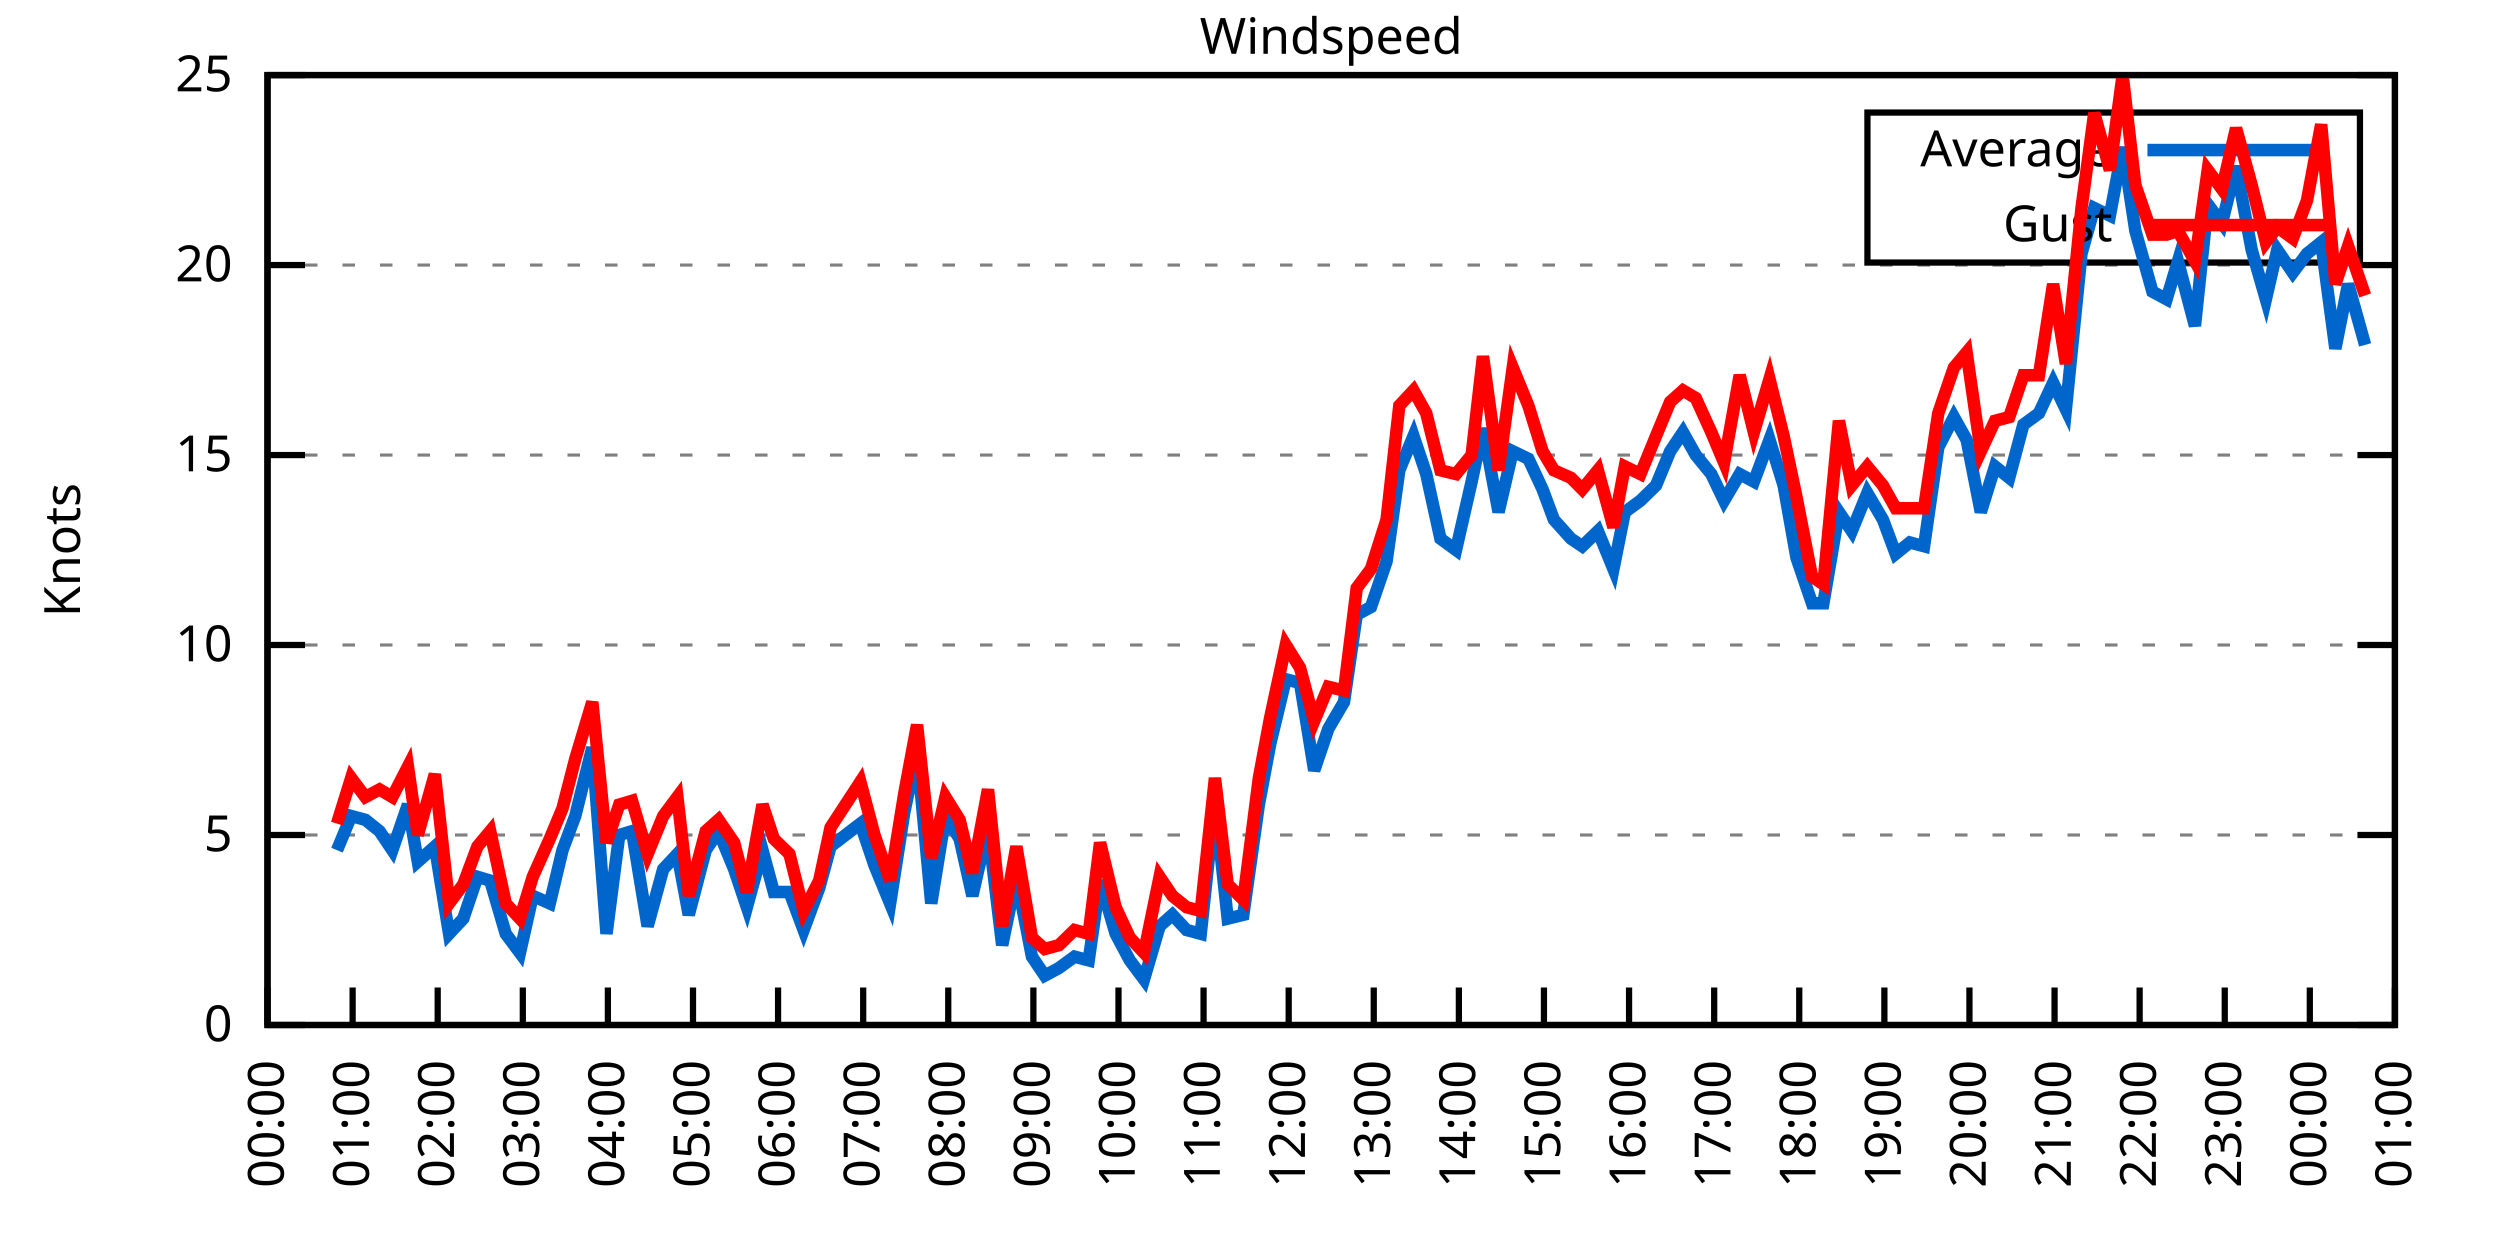
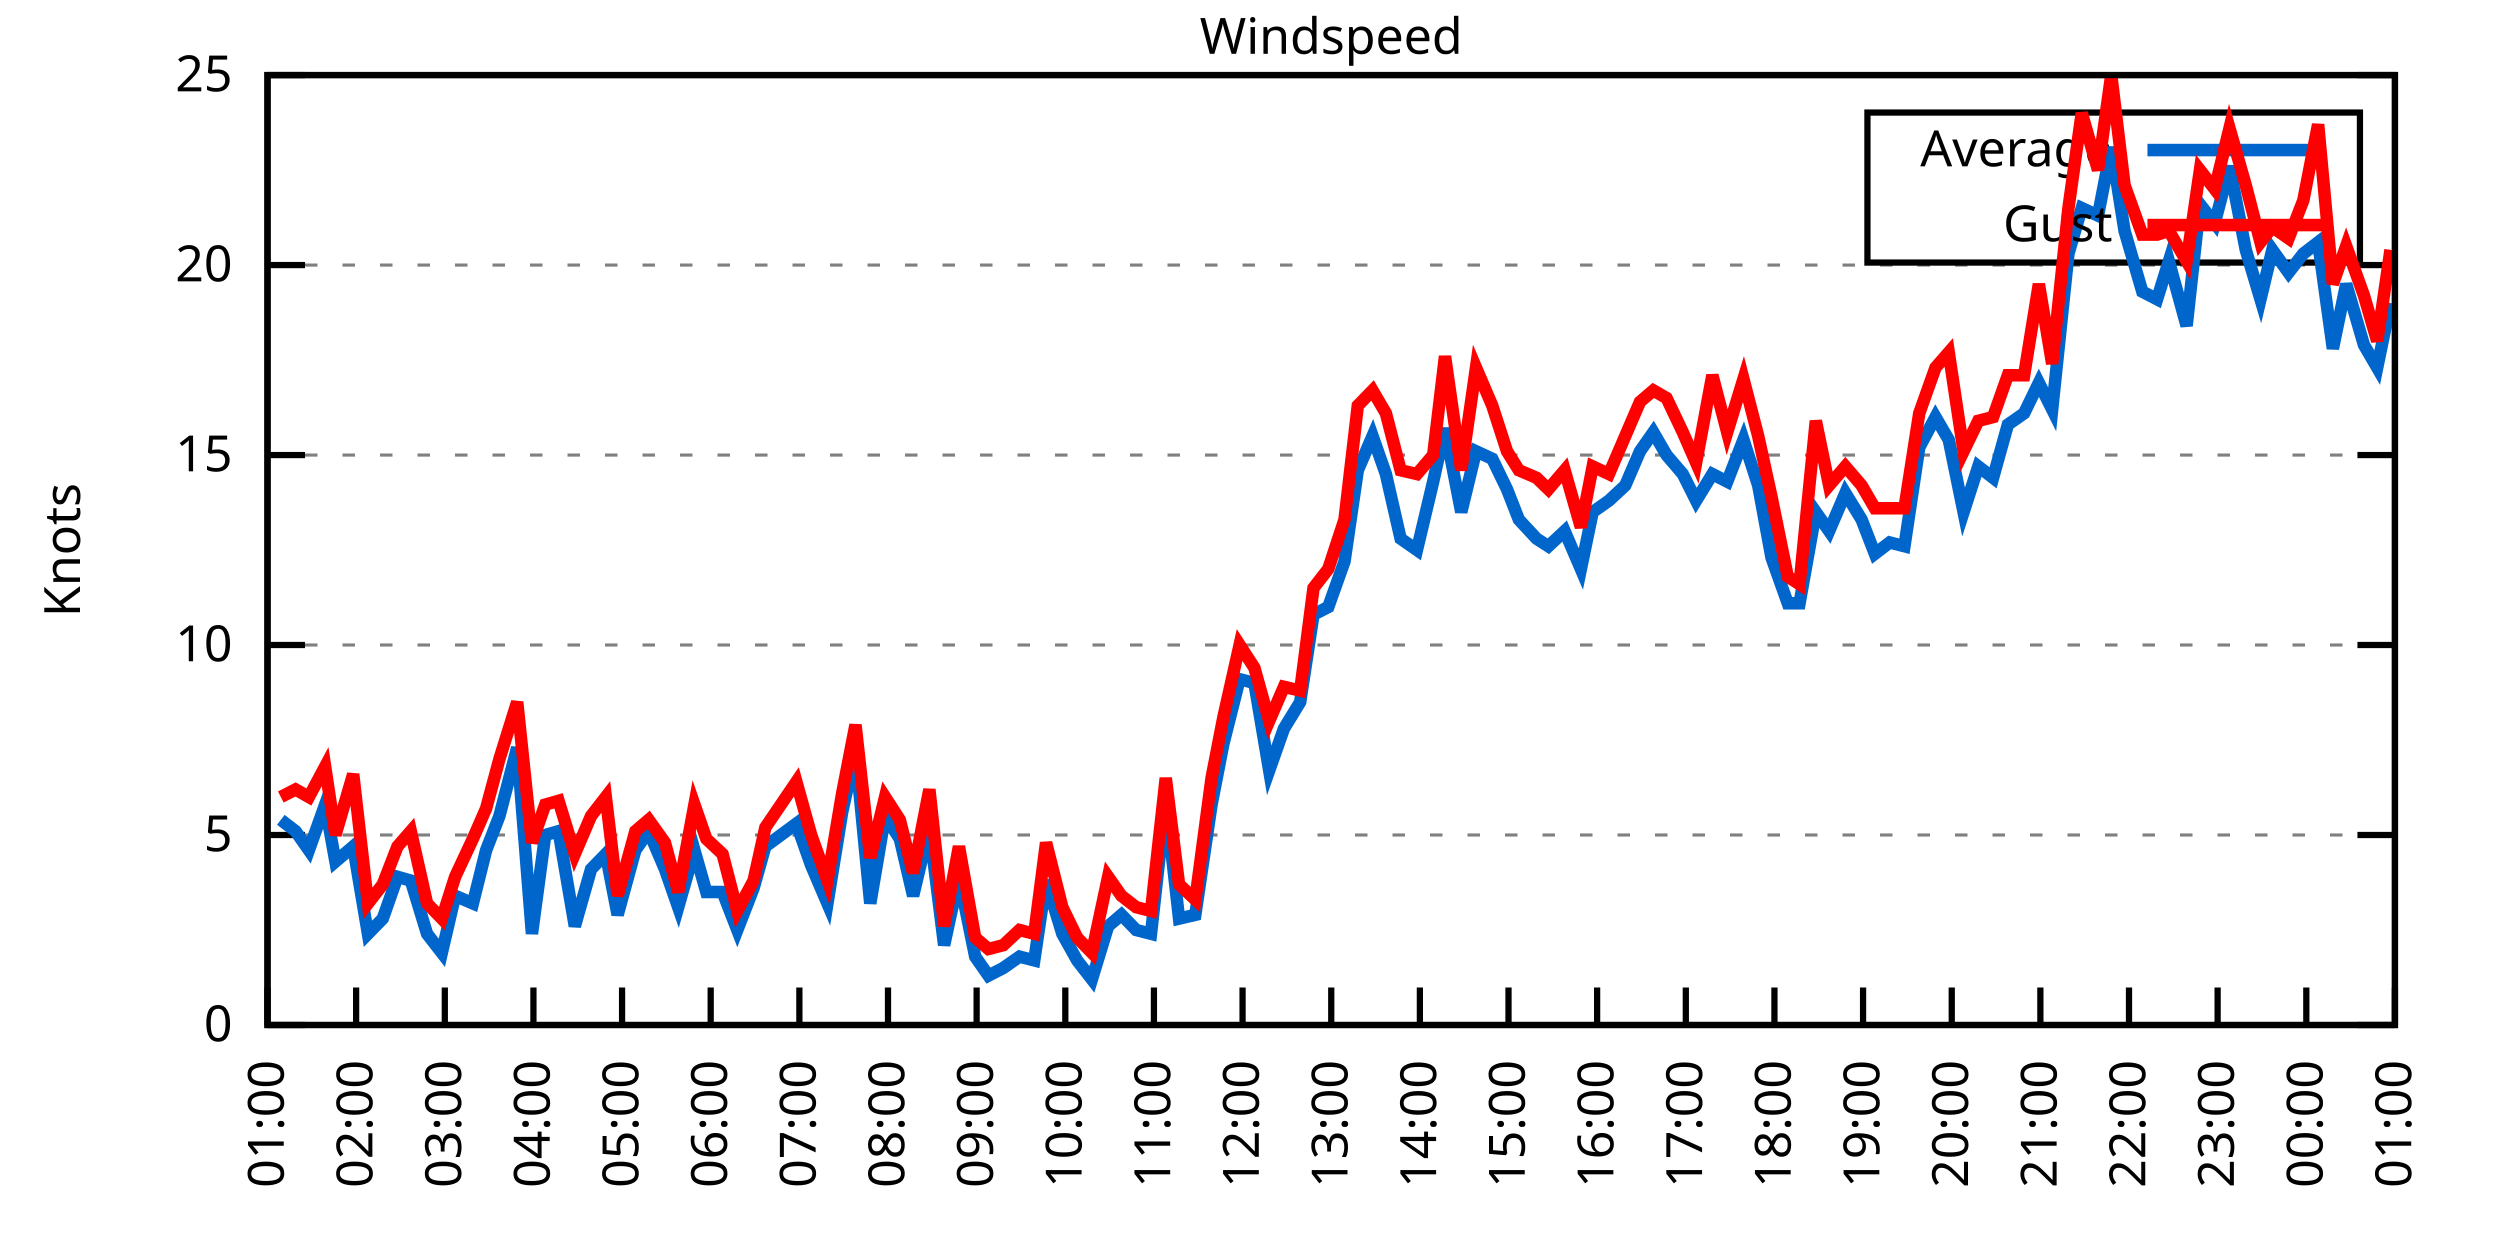
<svg xmlns="http://www.w3.org/2000/svg" xmlns:xlink="http://www.w3.org/1999/xlink" width="400" height="200" viewBox="0 0 400 200">
  <g id="gnuplot_canvas">
    <rect x="0" y="0" width="400" height="200" fill="none" />
    <defs>
      <circle id="gpDot" r="0.5" stroke-width="0.5" stroke="currentColor" />
      <path id="gpPt0" stroke-width="0.333" stroke="currentColor" d="M-1,0 h2 M0,-1 v2" />
      <path id="gpPt1" stroke-width="0.333" stroke="currentColor" d="M-1,-1 L1,1 M1,-1 L-1,1" />
      <path id="gpPt2" stroke-width="0.333" stroke="currentColor" d="M-1,0 L1,0 M0,-1 L0,1 M-1,-1 L1,1 M-1,1 L1,-1" />
      <rect id="gpPt3" stroke-width="0.333" stroke="currentColor" x="-1" y="-1" width="2" height="2" />
      <rect id="gpPt4" stroke-width="0.333" stroke="currentColor" fill="currentColor" x="-1" y="-1" width="2" height="2" />
      <circle id="gpPt5" stroke-width="0.333" stroke="currentColor" cx="0" cy="0" r="1" />
      <use xlink:href="#gpPt5" id="gpPt6" fill="currentColor" stroke="none" />
      <path id="gpPt7" stroke-width="0.333" stroke="currentColor" d="M0,-1.33 L-1.33,0.67 L1.33,0.67 z" />
      <use xlink:href="#gpPt7" id="gpPt8" fill="currentColor" stroke="none" />
      <use xlink:href="#gpPt7" id="gpPt9" stroke="currentColor" transform="rotate(180)" />
      <use xlink:href="#gpPt9" id="gpPt10" fill="currentColor" stroke="none" />
      <use xlink:href="#gpPt3" id="gpPt11" stroke="currentColor" transform="rotate(45)" />
      <use xlink:href="#gpPt11" id="gpPt12" fill="currentColor" stroke="none" />
      <path id="gpPt13" stroke-width="0.333" stroke="currentColor" d="M0,1.330 L1.265,0.411 L0.782,-1.067 L-0.782,-1.076 L-1.265,0.411 z" />
      <use xlink:href="#gpPt13" id="gpPt14" fill="currentColor" stroke="none" />
      <filter id="textbox" filterUnits="objectBoundingBox" x="0" y="0" height="1" width="1">
        <feFlood flood-color="white" flood-opacity="1" result="bgnd" />
        <feComposite in="SourceGraphic" in2="bgnd" operator="atop" />
      </filter>
      <filter id="greybox" filterUnits="objectBoundingBox" x="0" y="0" height="1" width="1">
        <feFlood flood-color="lightgrey" flood-opacity="1" result="grey" />
        <feComposite in="SourceGraphic" in2="grey" operator="atop" />
      </filter>
    </defs>
    <g fill="none" color="white" stroke="currentColor" stroke-width="1.00" stroke-linecap="butt" stroke-linejoin="miter">
</g>
    <g fill="none" color="black" stroke="currentColor" stroke-width="1.00" stroke-linecap="butt" stroke-linejoin="miter">
      <g stroke="none" shape-rendering="crispEdges">
        <polygon fill="rgb(255, 255, 255)" points="42.80,164.00 383.18,164.00 383.18,12.02 42.80,12.02 " />
      </g>
    </g>
    <g fill="none" color="black" stroke="currentColor" stroke-width="1.00" stroke-linecap="butt" stroke-linejoin="miter">
</g>
    <g fill="none" color="black" stroke="black" stroke-width="0.50" stroke-linecap="butt" stroke-linejoin="miter">
</g>
    <g fill="none" color="gray" stroke="currentColor" stroke-width="0.50" stroke-linecap="butt" stroke-linejoin="miter">
      <path stroke="gray" stroke-dasharray="2,4" class="gridline" d="M42.80,164.00 L383.19,164.00  " />
    </g>
    <g fill="none" color="gray" stroke="gray" stroke-width="1.00" stroke-linecap="butt" stroke-linejoin="miter">
</g>
    <g fill="none" color="black" stroke="currentColor" stroke-width="1.00" stroke-linecap="butt" stroke-linejoin="miter">
      <path stroke="black" d="M42.80,164.00 L48.80,164.00 M383.19,164.00 L377.19,164.00  " />
      <g transform="translate(37.20,166.60)" stroke="none" fill="black" font-family="Sans" font-size="8.00" text-anchor="end">
        <text>
          <tspan font-family="Sans"> 0</tspan>
        </text>
      </g>
    </g>
    <g fill="none" color="black" stroke="currentColor" stroke-width="1.00" stroke-linecap="butt" stroke-linejoin="miter">
</g>
    <g fill="none" color="black" stroke="black" stroke-width="0.50" stroke-linecap="butt" stroke-linejoin="miter">
</g>
    <g fill="none" color="gray" stroke="currentColor" stroke-width="0.50" stroke-linecap="butt" stroke-linejoin="miter">
      <path stroke="gray" stroke-dasharray="2,4" class="gridline" d="M42.80,133.60 L383.19,133.60  " />
    </g>
    <g fill="none" color="gray" stroke="gray" stroke-width="1.00" stroke-linecap="butt" stroke-linejoin="miter">
</g>
    <g fill="none" color="black" stroke="currentColor" stroke-width="1.00" stroke-linecap="butt" stroke-linejoin="miter">
      <path stroke="black" d="M42.80,133.60 L48.80,133.60 M383.19,133.60 L377.19,133.60  " />
      <g transform="translate(37.20,136.20)" stroke="none" fill="black" font-family="Sans" font-size="8.00" text-anchor="end">
        <text>
          <tspan font-family="Sans"> 5</tspan>
        </text>
      </g>
    </g>
    <g fill="none" color="black" stroke="currentColor" stroke-width="1.00" stroke-linecap="butt" stroke-linejoin="miter">
</g>
    <g fill="none" color="black" stroke="black" stroke-width="0.50" stroke-linecap="butt" stroke-linejoin="miter">
</g>
    <g fill="none" color="gray" stroke="currentColor" stroke-width="0.50" stroke-linecap="butt" stroke-linejoin="miter">
      <path stroke="gray" stroke-dasharray="2,4" class="gridline" d="M42.80,103.20 L383.19,103.20  " />
    </g>
    <g fill="none" color="gray" stroke="gray" stroke-width="1.00" stroke-linecap="butt" stroke-linejoin="miter">
</g>
    <g fill="none" color="black" stroke="currentColor" stroke-width="1.00" stroke-linecap="butt" stroke-linejoin="miter">
      <path stroke="black" d="M42.80,103.20 L48.80,103.20 M383.19,103.20 L377.19,103.20  " />
      <g transform="translate(37.20,105.80)" stroke="none" fill="black" font-family="Sans" font-size="8.00" text-anchor="end">
        <text>
          <tspan font-family="Sans"> 10</tspan>
        </text>
      </g>
    </g>
    <g fill="none" color="black" stroke="currentColor" stroke-width="1.00" stroke-linecap="butt" stroke-linejoin="miter">
</g>
    <g fill="none" color="black" stroke="black" stroke-width="0.50" stroke-linecap="butt" stroke-linejoin="miter">
</g>
    <g fill="none" color="gray" stroke="currentColor" stroke-width="0.50" stroke-linecap="butt" stroke-linejoin="miter">
      <path stroke="gray" stroke-dasharray="2,4" class="gridline" d="M42.80,72.81 L383.19,72.81  " />
    </g>
    <g fill="none" color="gray" stroke="gray" stroke-width="1.00" stroke-linecap="butt" stroke-linejoin="miter">
</g>
    <g fill="none" color="black" stroke="currentColor" stroke-width="1.00" stroke-linecap="butt" stroke-linejoin="miter">
      <path stroke="black" d="M42.80,72.81 L48.80,72.81 M383.19,72.81 L377.19,72.81  " />
      <g transform="translate(37.20,75.41)" stroke="none" fill="black" font-family="Sans" font-size="8.00" text-anchor="end">
        <text>
          <tspan font-family="Sans"> 15</tspan>
        </text>
      </g>
    </g>
    <g fill="none" color="black" stroke="currentColor" stroke-width="1.00" stroke-linecap="butt" stroke-linejoin="miter">
</g>
    <g fill="none" color="black" stroke="black" stroke-width="0.50" stroke-linecap="butt" stroke-linejoin="miter">
</g>
    <g fill="none" color="gray" stroke="currentColor" stroke-width="0.50" stroke-linecap="butt" stroke-linejoin="miter">
      <path stroke="gray" stroke-dasharray="2,4" class="gridline" d="M42.80,42.41 L383.19,42.41  " />
    </g>
    <g fill="none" color="gray" stroke="gray" stroke-width="1.00" stroke-linecap="butt" stroke-linejoin="miter">
</g>
    <g fill="none" color="black" stroke="currentColor" stroke-width="1.00" stroke-linecap="butt" stroke-linejoin="miter">
      <path stroke="black" d="M42.80,42.41 L48.80,42.41 M383.19,42.41 L377.19,42.41  " />
      <g transform="translate(37.20,45.01)" stroke="none" fill="black" font-family="Sans" font-size="8.00" text-anchor="end">
        <text>
          <tspan font-family="Sans"> 20</tspan>
        </text>
      </g>
    </g>
    <g fill="none" color="black" stroke="currentColor" stroke-width="1.00" stroke-linecap="butt" stroke-linejoin="miter">
</g>
    <g fill="none" color="black" stroke="black" stroke-width="0.50" stroke-linecap="butt" stroke-linejoin="miter">
</g>
    <g fill="none" color="gray" stroke="currentColor" stroke-width="0.50" stroke-linecap="butt" stroke-linejoin="miter">
      <path stroke="gray" stroke-dasharray="2,4" class="gridline" d="M42.80,12.01 L383.19,12.01  " />
    </g>
    <g fill="none" color="gray" stroke="gray" stroke-width="1.00" stroke-linecap="butt" stroke-linejoin="miter">
</g>
    <g fill="none" color="black" stroke="currentColor" stroke-width="1.00" stroke-linecap="butt" stroke-linejoin="miter">
      <path stroke="black" d="M42.80,12.01 L48.80,12.01 M383.19,12.01 L377.19,12.01  " />
      <g transform="translate(37.20,14.61)" stroke="none" fill="black" font-family="Sans" font-size="8.00" text-anchor="end">
        <text>
          <tspan font-family="Sans"> 25</tspan>
        </text>
      </g>
    </g>
    <g fill="none" color="black" stroke="currentColor" stroke-width="1.00" stroke-linecap="butt" stroke-linejoin="miter">
      <path stroke="black" d="M42.80,164.00 L42.80,158.00  " />
      <g transform="translate(45.40,169.60) rotate(270.00)" stroke="none" fill="black" font-family="Sans" font-size="8.00" text-anchor="end">
        <text>
-           <tspan font-family="Sans">00:00</tspan>
-         </text>
-       </g>
-     </g>
-     <g fill="none" color="black" stroke="currentColor" stroke-width="1.00" stroke-linecap="butt" stroke-linejoin="miter">
-       <path stroke="black" d="M56.42,164.00 L56.42,158.00  " />
-       <g transform="translate(59.02,169.60) rotate(270.00)" stroke="none" fill="black" font-family="Sans" font-size="8.00" text-anchor="end">
-         <text>
          <tspan font-family="Sans">01:00</tspan>
        </text>
      </g>
    </g>
    <g fill="none" color="black" stroke="currentColor" stroke-width="1.00" stroke-linecap="butt" stroke-linejoin="miter">
-       <path stroke="black" d="M70.03,164.00 L70.03,158.00  " />
-       <g transform="translate(72.63,169.60) rotate(270.00)" stroke="none" fill="black" font-family="Sans" font-size="8.00" text-anchor="end">
+       <path stroke="black" d="M56.98,164.00 L56.98,158.00  " />
+       <g transform="translate(59.58,169.60) rotate(270.00)" stroke="none" fill="black" font-family="Sans" font-size="8.00" text-anchor="end">
        <text>
          <tspan font-family="Sans">02:00</tspan>
        </text>
      </g>
    </g>
    <g fill="none" color="black" stroke="currentColor" stroke-width="1.00" stroke-linecap="butt" stroke-linejoin="miter">
-       <path stroke="black" d="M83.65,164.00 L83.65,158.00  " />
-       <g transform="translate(86.25,169.60) rotate(270.00)" stroke="none" fill="black" font-family="Sans" font-size="8.00" text-anchor="end">
+       <path stroke="black" d="M71.17,164.00 L71.17,158.00  " />
+       <g transform="translate(73.77,169.60) rotate(270.00)" stroke="none" fill="black" font-family="Sans" font-size="8.00" text-anchor="end">
        <text>
          <tspan font-family="Sans">03:00</tspan>
        </text>
      </g>
    </g>
    <g fill="none" color="black" stroke="currentColor" stroke-width="1.00" stroke-linecap="butt" stroke-linejoin="miter">
-       <path stroke="black" d="M97.26,164.00 L97.26,158.00  " />
-       <g transform="translate(99.86,169.60) rotate(270.00)" stroke="none" fill="black" font-family="Sans" font-size="8.00" text-anchor="end">
+       <path stroke="black" d="M85.35,164.00 L85.35,158.00  " />
+       <g transform="translate(87.95,169.60) rotate(270.00)" stroke="none" fill="black" font-family="Sans" font-size="8.00" text-anchor="end">
        <text>
          <tspan font-family="Sans">04:00</tspan>
        </text>
      </g>
    </g>
    <g fill="none" color="black" stroke="currentColor" stroke-width="1.00" stroke-linecap="butt" stroke-linejoin="miter">
-       <path stroke="black" d="M110.88,164.00 L110.88,158.00  " />
-       <g transform="translate(113.48,169.60) rotate(270.00)" stroke="none" fill="black" font-family="Sans" font-size="8.00" text-anchor="end">
+       <path stroke="black" d="M99.53,164.00 L99.53,158.00  " />
+       <g transform="translate(102.13,169.60) rotate(270.00)" stroke="none" fill="black" font-family="Sans" font-size="8.00" text-anchor="end">
        <text>
          <tspan font-family="Sans">05:00</tspan>
        </text>
      </g>
    </g>
    <g fill="none" color="black" stroke="currentColor" stroke-width="1.00" stroke-linecap="butt" stroke-linejoin="miter">
-       <path stroke="black" d="M124.49,164.00 L124.49,158.00  " />
-       <g transform="translate(127.09,169.60) rotate(270.00)" stroke="none" fill="black" font-family="Sans" font-size="8.00" text-anchor="end">
+       <path stroke="black" d="M113.71,164.00 L113.71,158.00  " />
+       <g transform="translate(116.31,169.60) rotate(270.00)" stroke="none" fill="black" font-family="Sans" font-size="8.00" text-anchor="end">
        <text>
          <tspan font-family="Sans">06:00</tspan>
        </text>
      </g>
    </g>
    <g fill="none" color="black" stroke="currentColor" stroke-width="1.00" stroke-linecap="butt" stroke-linejoin="miter">
-       <path stroke="black" d="M138.11,164.00 L138.11,158.00  " />
-       <g transform="translate(140.71,169.60) rotate(270.00)" stroke="none" fill="black" font-family="Sans" font-size="8.00" text-anchor="end">
+       <path stroke="black" d="M127.90,164.00 L127.90,158.00  " />
+       <g transform="translate(130.50,169.60) rotate(270.00)" stroke="none" fill="black" font-family="Sans" font-size="8.00" text-anchor="end">
        <text>
          <tspan font-family="Sans">07:00</tspan>
        </text>
      </g>
    </g>
    <g fill="none" color="black" stroke="currentColor" stroke-width="1.00" stroke-linecap="butt" stroke-linejoin="miter">
-       <path stroke="black" d="M151.72,164.00 L151.72,158.00  " />
-       <g transform="translate(154.32,169.60) rotate(270.00)" stroke="none" fill="black" font-family="Sans" font-size="8.00" text-anchor="end">
+       <path stroke="black" d="M142.08,164.00 L142.08,158.00  " />
+       <g transform="translate(144.68,169.60) rotate(270.00)" stroke="none" fill="black" font-family="Sans" font-size="8.00" text-anchor="end">
        <text>
          <tspan font-family="Sans">08:00</tspan>
        </text>
      </g>
    </g>
    <g fill="none" color="black" stroke="currentColor" stroke-width="1.00" stroke-linecap="butt" stroke-linejoin="miter">
-       <path stroke="black" d="M165.34,164.00 L165.34,158.00  " />
-       <g transform="translate(167.94,169.60) rotate(270.00)" stroke="none" fill="black" font-family="Sans" font-size="8.00" text-anchor="end">
+       <path stroke="black" d="M156.26,164.00 L156.26,158.00  " />
+       <g transform="translate(158.86,169.60) rotate(270.00)" stroke="none" fill="black" font-family="Sans" font-size="8.00" text-anchor="end">
        <text>
          <tspan font-family="Sans">09:00</tspan>
        </text>
      </g>
    </g>
    <g fill="none" color="black" stroke="currentColor" stroke-width="1.00" stroke-linecap="butt" stroke-linejoin="miter">
-       <path stroke="black" d="M178.96,164.00 L178.96,158.00  " />
-       <g transform="translate(181.56,169.60) rotate(270.00)" stroke="none" fill="black" font-family="Sans" font-size="8.00" text-anchor="end">
+       <path stroke="black" d="M170.45,164.00 L170.45,158.00  " />
+       <g transform="translate(173.05,169.60) rotate(270.00)" stroke="none" fill="black" font-family="Sans" font-size="8.00" text-anchor="end">
        <text>
          <tspan font-family="Sans">10:00</tspan>
        </text>
      </g>
    </g>
    <g fill="none" color="black" stroke="currentColor" stroke-width="1.00" stroke-linecap="butt" stroke-linejoin="miter">
-       <path stroke="black" d="M192.57,164.00 L192.57,158.00  " />
-       <g transform="translate(195.17,169.60) rotate(270.00)" stroke="none" fill="black" font-family="Sans" font-size="8.00" text-anchor="end">
+       <path stroke="black" d="M184.63,164.00 L184.63,158.00  " />
+       <g transform="translate(187.23,169.60) rotate(270.00)" stroke="none" fill="black" font-family="Sans" font-size="8.00" text-anchor="end">
        <text>
          <tspan font-family="Sans">11:00</tspan>
        </text>
      </g>
    </g>
    <g fill="none" color="black" stroke="currentColor" stroke-width="1.00" stroke-linecap="butt" stroke-linejoin="miter">
-       <path stroke="black" d="M206.19,164.00 L206.19,158.00  " />
-       <g transform="translate(208.79,169.60) rotate(270.00)" stroke="none" fill="black" font-family="Sans" font-size="8.00" text-anchor="end">
+       <path stroke="black" d="M198.81,164.00 L198.81,158.00  " />
+       <g transform="translate(201.41,169.60) rotate(270.00)" stroke="none" fill="black" font-family="Sans" font-size="8.00" text-anchor="end">
        <text>
          <tspan font-family="Sans">12:00</tspan>
        </text>
      </g>
    </g>
    <g fill="none" color="black" stroke="currentColor" stroke-width="1.00" stroke-linecap="butt" stroke-linejoin="miter">
-       <path stroke="black" d="M219.80,164.00 L219.80,158.00  " />
-       <g transform="translate(222.40,169.60) rotate(270.00)" stroke="none" fill="black" font-family="Sans" font-size="8.00" text-anchor="end">
+       <path stroke="black" d="M213.00,164.00 L213.00,158.00  " />
+       <g transform="translate(215.60,169.60) rotate(270.00)" stroke="none" fill="black" font-family="Sans" font-size="8.00" text-anchor="end">
        <text>
          <tspan font-family="Sans">13:00</tspan>
        </text>
      </g>
    </g>
    <g fill="none" color="black" stroke="currentColor" stroke-width="1.00" stroke-linecap="butt" stroke-linejoin="miter">
-       <path stroke="black" d="M233.42,164.00 L233.42,158.00  " />
-       <g transform="translate(236.02,169.60) rotate(270.00)" stroke="none" fill="black" font-family="Sans" font-size="8.00" text-anchor="end">
+       <path stroke="black" d="M227.18,164.00 L227.18,158.00  " />
+       <g transform="translate(229.78,169.60) rotate(270.00)" stroke="none" fill="black" font-family="Sans" font-size="8.00" text-anchor="end">
        <text>
          <tspan font-family="Sans">14:00</tspan>
        </text>
      </g>
    </g>
    <g fill="none" color="black" stroke="currentColor" stroke-width="1.00" stroke-linecap="butt" stroke-linejoin="miter">
-       <path stroke="black" d="M247.03,164.00 L247.03,158.00  " />
-       <g transform="translate(249.63,169.60) rotate(270.00)" stroke="none" fill="black" font-family="Sans" font-size="8.00" text-anchor="end">
+       <path stroke="black" d="M241.36,164.00 L241.36,158.00  " />
+       <g transform="translate(243.96,169.60) rotate(270.00)" stroke="none" fill="black" font-family="Sans" font-size="8.00" text-anchor="end">
        <text>
          <tspan font-family="Sans">15:00</tspan>
        </text>
      </g>
    </g>
    <g fill="none" color="black" stroke="currentColor" stroke-width="1.00" stroke-linecap="butt" stroke-linejoin="miter">
-       <path stroke="black" d="M260.65,164.00 L260.65,158.00  " />
-       <g transform="translate(263.25,169.60) rotate(270.00)" stroke="none" fill="black" font-family="Sans" font-size="8.00" text-anchor="end">
+       <path stroke="black" d="M255.54,164.00 L255.54,158.00  " />
+       <g transform="translate(258.14,169.60) rotate(270.00)" stroke="none" fill="black" font-family="Sans" font-size="8.00" text-anchor="end">
        <text>
          <tspan font-family="Sans">16:00</tspan>
        </text>
      </g>
    </g>
    <g fill="none" color="black" stroke="currentColor" stroke-width="1.00" stroke-linecap="butt" stroke-linejoin="miter">
-       <path stroke="black" d="M274.27,164.00 L274.27,158.00  " />
-       <g transform="translate(276.87,169.60) rotate(270.00)" stroke="none" fill="black" font-family="Sans" font-size="8.00" text-anchor="end">
+       <path stroke="black" d="M269.73,164.00 L269.73,158.00  " />
+       <g transform="translate(272.33,169.60) rotate(270.00)" stroke="none" fill="black" font-family="Sans" font-size="8.00" text-anchor="end">
        <text>
          <tspan font-family="Sans">17:00</tspan>
        </text>
      </g>
    </g>
    <g fill="none" color="black" stroke="currentColor" stroke-width="1.00" stroke-linecap="butt" stroke-linejoin="miter">
-       <path stroke="black" d="M287.88,164.00 L287.88,158.00  " />
-       <g transform="translate(290.48,169.60) rotate(270.00)" stroke="none" fill="black" font-family="Sans" font-size="8.00" text-anchor="end">
+       <path stroke="black" d="M283.91,164.00 L283.91,158.00  " />
+       <g transform="translate(286.51,169.60) rotate(270.00)" stroke="none" fill="black" font-family="Sans" font-size="8.00" text-anchor="end">
        <text>
          <tspan font-family="Sans">18:00</tspan>
        </text>
      </g>
    </g>
    <g fill="none" color="black" stroke="currentColor" stroke-width="1.00" stroke-linecap="butt" stroke-linejoin="miter">
-       <path stroke="black" d="M301.50,164.00 L301.50,158.00  " />
-       <g transform="translate(304.10,169.60) rotate(270.00)" stroke="none" fill="black" font-family="Sans" font-size="8.00" text-anchor="end">
+       <path stroke="black" d="M298.09,164.00 L298.09,158.00  " />
+       <g transform="translate(300.69,169.60) rotate(270.00)" stroke="none" fill="black" font-family="Sans" font-size="8.00" text-anchor="end">
        <text>
          <tspan font-family="Sans">19:00</tspan>
        </text>
      </g>
    </g>
    <g fill="none" color="black" stroke="currentColor" stroke-width="1.00" stroke-linecap="butt" stroke-linejoin="miter">
-       <path stroke="black" d="M315.11,164.00 L315.11,158.00  " />
-       <g transform="translate(317.71,169.60) rotate(270.00)" stroke="none" fill="black" font-family="Sans" font-size="8.00" text-anchor="end">
+       <path stroke="black" d="M312.28,164.00 L312.28,158.00  " />
+       <g transform="translate(314.88,169.60) rotate(270.00)" stroke="none" fill="black" font-family="Sans" font-size="8.00" text-anchor="end">
        <text>
          <tspan font-family="Sans">20:00</tspan>
        </text>
      </g>
    </g>
    <g fill="none" color="black" stroke="currentColor" stroke-width="1.00" stroke-linecap="butt" stroke-linejoin="miter">
-       <path stroke="black" d="M328.73,164.00 L328.73,158.00  " />
-       <g transform="translate(331.33,169.60) rotate(270.00)" stroke="none" fill="black" font-family="Sans" font-size="8.00" text-anchor="end">
+       <path stroke="black" d="M326.46,164.00 L326.46,158.00  " />
+       <g transform="translate(329.06,169.60) rotate(270.00)" stroke="none" fill="black" font-family="Sans" font-size="8.00" text-anchor="end">
        <text>
          <tspan font-family="Sans">21:00</tspan>
        </text>
      </g>
    </g>
    <g fill="none" color="black" stroke="currentColor" stroke-width="1.00" stroke-linecap="butt" stroke-linejoin="miter">
-       <path stroke="black" d="M342.34,164.00 L342.34,158.00  " />
-       <g transform="translate(344.94,169.60) rotate(270.00)" stroke="none" fill="black" font-family="Sans" font-size="8.00" text-anchor="end">
+       <path stroke="black" d="M340.64,164.00 L340.64,158.00  " />
+       <g transform="translate(343.24,169.60) rotate(270.00)" stroke="none" fill="black" font-family="Sans" font-size="8.00" text-anchor="end">
        <text>
          <tspan font-family="Sans">22:00</tspan>
        </text>
      </g>
    </g>
    <g fill="none" color="black" stroke="currentColor" stroke-width="1.00" stroke-linecap="butt" stroke-linejoin="miter">
-       <path stroke="black" d="M355.96,164.00 L355.96,158.00  " />
-       <g transform="translate(358.56,169.60) rotate(270.00)" stroke="none" fill="black" font-family="Sans" font-size="8.00" text-anchor="end">
+       <path stroke="black" d="M354.82,164.00 L354.82,158.00  " />
+       <g transform="translate(357.42,169.60) rotate(270.00)" stroke="none" fill="black" font-family="Sans" font-size="8.00" text-anchor="end">
        <text>
          <tspan font-family="Sans">23:00</tspan>
        </text>
      </g>
    </g>
    <g fill="none" color="black" stroke="currentColor" stroke-width="1.00" stroke-linecap="butt" stroke-linejoin="miter">
-       <path stroke="black" d="M369.57,164.00 L369.57,158.00  " />
-       <g transform="translate(372.17,169.60) rotate(270.00)" stroke="none" fill="black" font-family="Sans" font-size="8.00" text-anchor="end">
+       <path stroke="black" d="M369.01,164.00 L369.01,158.00  " />
+       <g transform="translate(371.61,169.60) rotate(270.00)" stroke="none" fill="black" font-family="Sans" font-size="8.00" text-anchor="end">
        <text>
          <tspan font-family="Sans">00:00</tspan>
        </text>
      </g>
    </g>
    <g fill="none" color="black" stroke="currentColor" stroke-width="1.00" stroke-linecap="butt" stroke-linejoin="miter">
      <path stroke="black" d="M383.19,164.00 L383.19,158.00  " />
      <g transform="translate(385.79,169.60) rotate(270.00)" stroke="none" fill="black" font-family="Sans" font-size="8.00" text-anchor="end">
        <text>
          <tspan font-family="Sans">01:00</tspan>
        </text>
      </g>
    </g>
    <g fill="none" color="black" stroke="currentColor" stroke-width="1.00" stroke-linecap="butt" stroke-linejoin="miter">
</g>
    <g fill="none" color="black" stroke="currentColor" stroke-width="1.00" stroke-linecap="butt" stroke-linejoin="miter">
      <path stroke="black" d="M42.80,12.01 L42.80,164.00 L383.19,164.00 L383.19,12.01 L42.80,12.01 Z  " />
    </g>
    <g fill="none" color="black" stroke="currentColor" stroke-width="1.00" stroke-linecap="butt" stroke-linejoin="miter">
</g>
    <g fill="none" color="black" stroke="currentColor" stroke-width="1.00" stroke-linecap="butt" stroke-linejoin="miter">
      <path stroke="black" d="M298.79,42.01 L298.79,18.01 L377.59,18.01 L377.59,42.01 L298.79,42.01 Z  " />
    </g>
    <g id="Windspeed_plot_1">
      <g fill="none" color="white" stroke="black" stroke-width="2.00" stroke-linecap="butt" stroke-linejoin="miter">
</g>
      <g fill="none" color="black" stroke="currentColor" stroke-width="2.00" stroke-linecap="butt" stroke-linejoin="miter">
        <g transform="translate(337.99,26.61)" stroke="none" fill="black" font-family="Sans" font-size="8.00" text-anchor="end">
          <text>
            <tspan font-family="Sans">Average</tspan>
          </text>
        </g>
      </g>
      <g fill="none" color="black" stroke="currentColor" stroke-width="2.00" stroke-linecap="butt" stroke-linejoin="miter">
-         <path stroke="rgb(  0, 102, 204)" d="M343.59,24.01 L371.99,24.01 M53.92,136.03 L56.19,130.56 L58.46,131.17 L60.73,132.99 L62.77,136.03 L65.27,128.74   L66.85,137.86 L69.58,135.43 L71.85,149.41 L74.12,146.98 L76.39,140.29 L78.43,140.90 L80.92,149.41 L83.19,152.45   L85.24,143.33 L87.96,144.55 L90.00,136.03 L92.04,130.56 L94.77,119.62 L97.04,149.41 L99.08,133.60 L101.12,132.99   L103.62,148.19 L106.11,139.07 L108.38,136.64 L110.20,146.37 L112.92,136.03 L114.96,132.99 L117.46,139.07 L119.50,145.15   L122.00,136.03 L123.81,142.72 L126.31,142.72 L128.58,148.80 L131.07,142.11 L132.89,135.43 L137.66,131.78 L139.92,138.47   L142.42,144.55 L144.69,129.95 L146.73,120.23 L149.00,144.55 L151.27,130.56 L153.54,134.21 L155.58,143.33 L158.08,132.39   L160.35,151.23 L162.62,140.29 L165.11,153.06 L167.16,156.10 L169.43,154.88 L171.92,153.06 L174.19,153.66 L176.01,140.90   L178.50,149.41 L180.77,153.66 L183.04,156.70 L185.54,148.19 L187.58,146.37 L189.85,148.80 L192.12,149.41 L194.39,128.13   L196.43,146.98 L198.93,146.37 L201.42,128.74 L203.24,119.01 L205.73,108.68 L208.00,109.28 L210.27,123.27 L212.54,116.58   L215.04,112.32 L217.08,98.34 L219.35,97.12 L221.85,89.83 L223.89,75.24 L226.16,69.77 L228.20,75.85 L230.47,86.18   L232.96,88.00 L235.46,77.06 L237.28,68.55 L239.77,81.93 L242.04,72.20 L244.54,73.41 L246.81,78.28 L248.62,83.14   L251.35,86.18 L253.16,87.40 L255.66,84.97 L258.15,91.04 L259.97,81.93 L262.47,80.10 L264.96,77.67 L267.23,72.20   L269.27,69.16 L271.32,72.81 L273.81,75.85 L275.85,80.10 L278.35,75.85 L280.62,77.06 L283.12,70.37 L285.38,77.67   L287.43,89.22 L289.92,96.52 L291.74,96.52 L294.23,81.93 L296.28,84.97 L298.77,78.89 L301.27,83.14 L303.31,88.61   L305.58,86.79 L307.85,87.40 L310.12,71.59 L312.62,66.73 L314.66,70.37 L316.93,81.93 L319.20,74.63 L321.47,76.45   L323.74,67.94 L326.23,66.12 L328.50,61.25 L330.54,65.51 L333.04,40.58 L335.08,33.29 L337.58,34.50 L339.62,23.56   L341.66,36.94 L344.39,46.66 L346.65,47.88 L348.47,41.80 L351.19,52.14 L353.24,32.68 L355.50,35.72 L357.77,26.60   L360.27,39.98 L362.54,47.88 L364.36,39.98 L366.85,43.62 L369.12,40.58 L371.39,38.76 L373.66,55.78 L375.70,45.45   L378.42,55.18  " />
+         <path stroke="rgb(  0, 102, 204)" d="M343.59,24.01 L371.99,24.01 M44.93,131.17 L47.29,132.99 L49.42,136.03 L52.02,128.74 L53.67,137.86 L56.51,135.43   L58.87,149.41 L61.24,146.98 L63.60,140.29 L65.73,140.90 L68.33,149.41 L70.69,152.45 L72.82,143.33 L75.66,144.55   L77.78,136.03 L79.91,130.56 L82.75,119.62 L85.11,149.41 L87.24,133.60 L89.37,132.99 L91.97,148.19 L94.57,139.07   L96.93,136.64 L98.82,146.37 L101.66,136.03 L103.79,132.99 L106.39,139.07 L108.51,145.15 L111.11,136.03 L113.01,142.72   L115.61,142.72 L117.97,148.80 L120.57,142.11 L122.46,135.43 L127.42,131.78 L129.79,138.47 L132.39,144.55 L134.75,129.95   L136.88,120.23 L139.24,144.55 L141.61,130.56 L143.97,134.21 L146.10,143.33 L148.70,132.39 L151.06,151.23 L153.43,140.29   L156.03,153.06 L158.15,156.10 L160.52,154.88 L163.12,153.06 L165.48,153.66 L167.37,140.90 L169.97,149.41 L172.34,153.66   L174.70,156.70 L177.30,148.19 L179.43,146.37 L181.79,148.80 L184.16,149.41 L186.52,128.13 L188.65,146.98 L191.25,146.37   L193.85,128.74 L195.74,119.01 L198.34,108.68 L200.70,109.28 L203.07,123.27 L205.43,116.58 L208.03,112.32 L210.16,98.34   L212.52,97.12 L215.12,89.83 L217.25,75.24 L219.61,69.77 L221.74,75.85 L224.10,86.18 L226.71,88.00 L229.31,77.06   L231.20,68.55 L233.80,81.93 L236.16,72.20 L238.76,73.41 L241.12,78.28 L243.02,83.14 L245.85,86.18 L247.74,87.40   L250.34,84.97 L252.94,91.04 L254.83,81.93 L257.43,80.10 L260.04,77.67 L262.40,72.20 L264.53,69.16 L266.65,72.81   L269.25,75.85 L271.38,80.10 L273.98,75.85 L276.35,77.06 L278.95,70.37 L281.31,77.67 L283.44,89.22 L286.04,96.52   L287.93,96.52 L290.53,81.93 L292.66,84.97 L295.26,78.89 L297.86,83.14 L299.98,88.61 L302.35,86.79 L304.71,87.40   L307.08,71.59 L309.68,66.73 L311.80,70.37 L314.17,81.93 L316.53,74.63 L318.89,76.45 L321.26,67.94 L323.86,66.12   L326.22,61.25 L328.35,65.51 L330.95,40.58 L333.08,33.29 L335.68,34.50 L337.80,23.56 L339.93,36.94 L342.77,46.66   L345.13,47.88 L347.02,41.80 L349.86,52.14 L351.99,32.68 L354.35,35.72 L356.72,26.60 L359.32,39.98 L361.68,47.88   L363.57,39.98 L366.17,43.62 L368.53,40.58 L370.90,38.76 L373.26,55.78 L375.39,45.45 L378.23,55.18 L380.35,58.82   L382.48,48.49  " />
      </g>
    </g>
    <g id="Windspeed_plot_2">
      <g fill="none" color="black" stroke="currentColor" stroke-width="2.00" stroke-linecap="butt" stroke-linejoin="miter">
        <g transform="translate(337.99,38.61)" stroke="none" fill="black" font-family="Sans" font-size="8.00" text-anchor="end">
          <text>
            <tspan font-family="Sans">Gust</tspan>
          </text>
        </g>
      </g>
      <g fill="none" color="black" stroke="currentColor" stroke-width="2.00" stroke-linecap="butt" stroke-linejoin="miter">
-         <path stroke="rgb(255,   0,   0)" d="M343.59,36.01 L371.99,36.01 M53.92,131.78 L56.19,124.48 L58.46,127.52 L60.73,126.31 L62.77,127.52 L65.27,122.66   L66.85,133.60 L69.58,123.87 L71.85,144.55 L74.12,141.51 L76.39,135.43 L78.43,132.99 L80.92,144.55 L83.19,146.98   L85.24,140.29 L87.96,134.21 L90.00,129.35 L92.04,121.44 L94.77,112.32 L97.04,134.82 L99.08,128.74 L101.12,128.13   L103.62,136.64 L106.11,130.56 L108.38,127.52 L110.20,143.33 L112.92,132.99 L114.96,131.17 L117.46,134.82 L119.50,142.72   L122.00,128.74 L123.81,134.21 L126.31,136.64 L128.58,145.76 L131.07,140.90 L132.89,132.39 L137.66,125.09 L139.92,133.60   L142.42,140.90 L144.69,126.91 L146.73,115.97 L149.00,137.25 L151.27,127.52 L153.54,131.17 L155.58,139.68 L158.08,126.31   L160.35,148.19 L162.62,135.43 L165.11,150.02 L167.16,151.84 L169.43,151.23 L171.92,148.80 L174.19,149.41 L176.01,134.82   L178.50,145.15 L180.77,150.02 L183.04,152.45 L185.54,140.29 L187.58,143.33 L189.85,145.15 L192.12,145.76 L194.39,124.48   L196.43,141.51 L198.93,143.94 L201.42,124.48 L203.24,114.76 L205.73,103.20 L208.00,106.85 L210.27,115.36 L212.54,109.89   L215.04,110.50 L217.08,94.08 L219.35,91.04 L221.85,83.14 L223.89,64.90 L226.16,62.47 L228.20,66.12 L230.47,75.24   L232.96,75.85 L235.46,72.81 L237.28,57.00 L239.77,75.24 L242.04,58.82 L244.54,64.90 L246.81,72.20 L248.62,75.24   L251.35,76.45 L253.16,78.28 L255.66,75.24 L258.15,84.36 L259.97,74.63 L262.47,75.85 L264.96,69.77 L267.23,64.29   L269.27,62.47 L271.32,63.69 L273.81,69.16 L275.85,74.02 L278.35,60.04 L280.62,69.16 L283.12,60.65 L285.38,69.77   L287.43,79.49 L289.92,92.26 L291.74,93.48 L294.23,67.33 L296.28,77.67 L298.77,74.63 L301.27,77.67 L303.31,81.32   L305.58,81.32 L307.85,81.32 L310.12,66.12 L312.62,58.82 L314.66,56.39 L316.93,72.20 L319.20,67.33 L321.47,66.73   L323.74,60.04 L326.23,60.04 L328.50,45.45 L330.54,58.21 L333.04,33.29 L335.08,18.09 L337.58,27.21 L339.62,12.01   L341.66,29.64 L344.39,37.54 L346.65,37.54 L348.47,36.94 L351.19,41.80 L353.24,27.21 L355.50,30.25 L357.77,20.52   L360.27,29.64 L362.54,38.76 L364.36,36.33 L366.85,38.15 L369.12,32.07 L371.39,19.91 L373.66,45.45 L375.70,39.37   L378.42,47.27  " />
+         <path stroke="rgb(255,   0,   0)" d="M343.59,36.01 L371.99,36.01 M44.93,127.52 L47.29,126.31 L49.42,127.52 L52.02,122.66 L53.67,133.60 L56.51,123.87   L58.87,144.55 L61.24,141.51 L63.60,135.43 L65.73,132.99 L68.33,144.55 L70.69,146.98 L72.82,140.29 L75.66,134.21   L77.78,129.35 L79.91,121.44 L82.75,112.32 L85.11,134.82 L87.24,128.74 L89.37,128.13 L91.97,136.64 L94.57,130.56   L96.93,127.52 L98.82,143.33 L101.66,132.99 L103.79,131.17 L106.39,134.82 L108.51,142.72 L111.11,128.74 L113.01,134.21   L115.61,136.64 L117.97,145.76 L120.57,140.90 L122.46,132.39 L127.42,125.09 L129.79,133.60 L132.39,140.90 L134.75,126.91   L136.88,115.97 L139.24,137.25 L141.61,127.52 L143.97,131.17 L146.10,139.68 L148.70,126.31 L151.06,148.19 L153.43,135.43   L156.03,150.02 L158.15,151.84 L160.52,151.23 L163.12,148.80 L165.48,149.41 L167.37,134.82 L169.97,145.15 L172.34,150.02   L174.70,152.45 L177.30,140.29 L179.43,143.33 L181.79,145.15 L184.16,145.76 L186.52,124.48 L188.65,141.51 L191.25,143.94   L193.85,124.48 L195.74,114.76 L198.34,103.20 L200.70,106.85 L203.07,115.36 L205.43,109.89 L208.03,110.50 L210.16,94.08   L212.52,91.04 L215.12,83.14 L217.25,64.90 L219.61,62.47 L221.74,66.12 L224.10,75.24 L226.71,75.85 L229.31,72.81   L231.20,57.00 L233.80,75.24 L236.16,58.82 L238.76,64.90 L241.12,72.20 L243.02,75.24 L245.85,76.45 L247.74,78.28   L250.34,75.24 L252.94,84.36 L254.83,74.63 L257.43,75.85 L260.04,69.77 L262.40,64.29 L264.53,62.47 L266.65,63.69   L269.25,69.16 L271.38,74.02 L273.98,60.04 L276.35,69.16 L278.95,60.65 L281.31,69.77 L283.44,79.49 L286.04,92.26   L287.93,93.48 L290.53,67.33 L292.66,77.67 L295.26,74.63 L297.86,77.67 L299.98,81.32 L302.35,81.32 L304.71,81.32   L307.08,66.12 L309.68,58.82 L311.80,56.39 L314.17,72.20 L316.53,67.33 L318.89,66.73 L321.26,60.04 L323.86,60.04   L326.22,45.45 L328.35,58.21 L330.95,33.29 L333.08,18.09 L335.68,27.21 L337.80,12.01 L339.93,29.64 L342.77,37.54   L345.13,37.54 L347.02,36.94 L349.86,41.80 L351.99,27.21 L354.35,30.25 L356.72,20.52 L359.32,29.64 L361.68,38.76   L363.57,36.33 L366.17,38.15 L368.53,32.07 L370.90,19.91 L373.26,45.45 L375.39,39.37 L378.23,47.27 L380.35,54.57   L382.48,39.98  " />
      </g>
    </g>
    <g fill="none" color="black" stroke="currentColor" stroke-width="2.00" stroke-linecap="butt" stroke-linejoin="miter">
</g>
    <g fill="none" color="black" stroke="black" stroke-width="1.00" stroke-linecap="butt" stroke-linejoin="miter">
</g>
    <g fill="none" color="black" stroke="currentColor" stroke-width="1.00" stroke-linecap="butt" stroke-linejoin="miter">
      <path stroke="black" d="M42.80,12.01 L42.80,164.00 L383.19,164.00 L383.19,12.01 L42.80,12.01 Z  " />
      <g transform="translate(12.80,88.01) rotate(270.00)" stroke="none" fill="black" font-family="Sans" font-size="8.00" text-anchor="middle">
        <text>
          <tspan font-family="Sans">Knots</tspan>
        </text>
      </g>
    </g>
    <g fill="none" color="black" stroke="currentColor" stroke-width="1.00" stroke-linecap="butt" stroke-linejoin="miter">
</g>
    <g fill="none" color="black" stroke="currentColor" stroke-width="1.00" stroke-linecap="butt" stroke-linejoin="miter">
      <g transform="translate(212.99,8.61)" stroke="none" fill="black" font-family="Sans" font-size="8.00" text-anchor="middle">
        <text>
          <tspan font-family="Sans">Windspeed</tspan>
        </text>
      </g>
    </g>
    <g fill="none" color="black" stroke="currentColor" stroke-width="1.00" stroke-linecap="butt" stroke-linejoin="miter">
</g>
  </g>
</svg>
